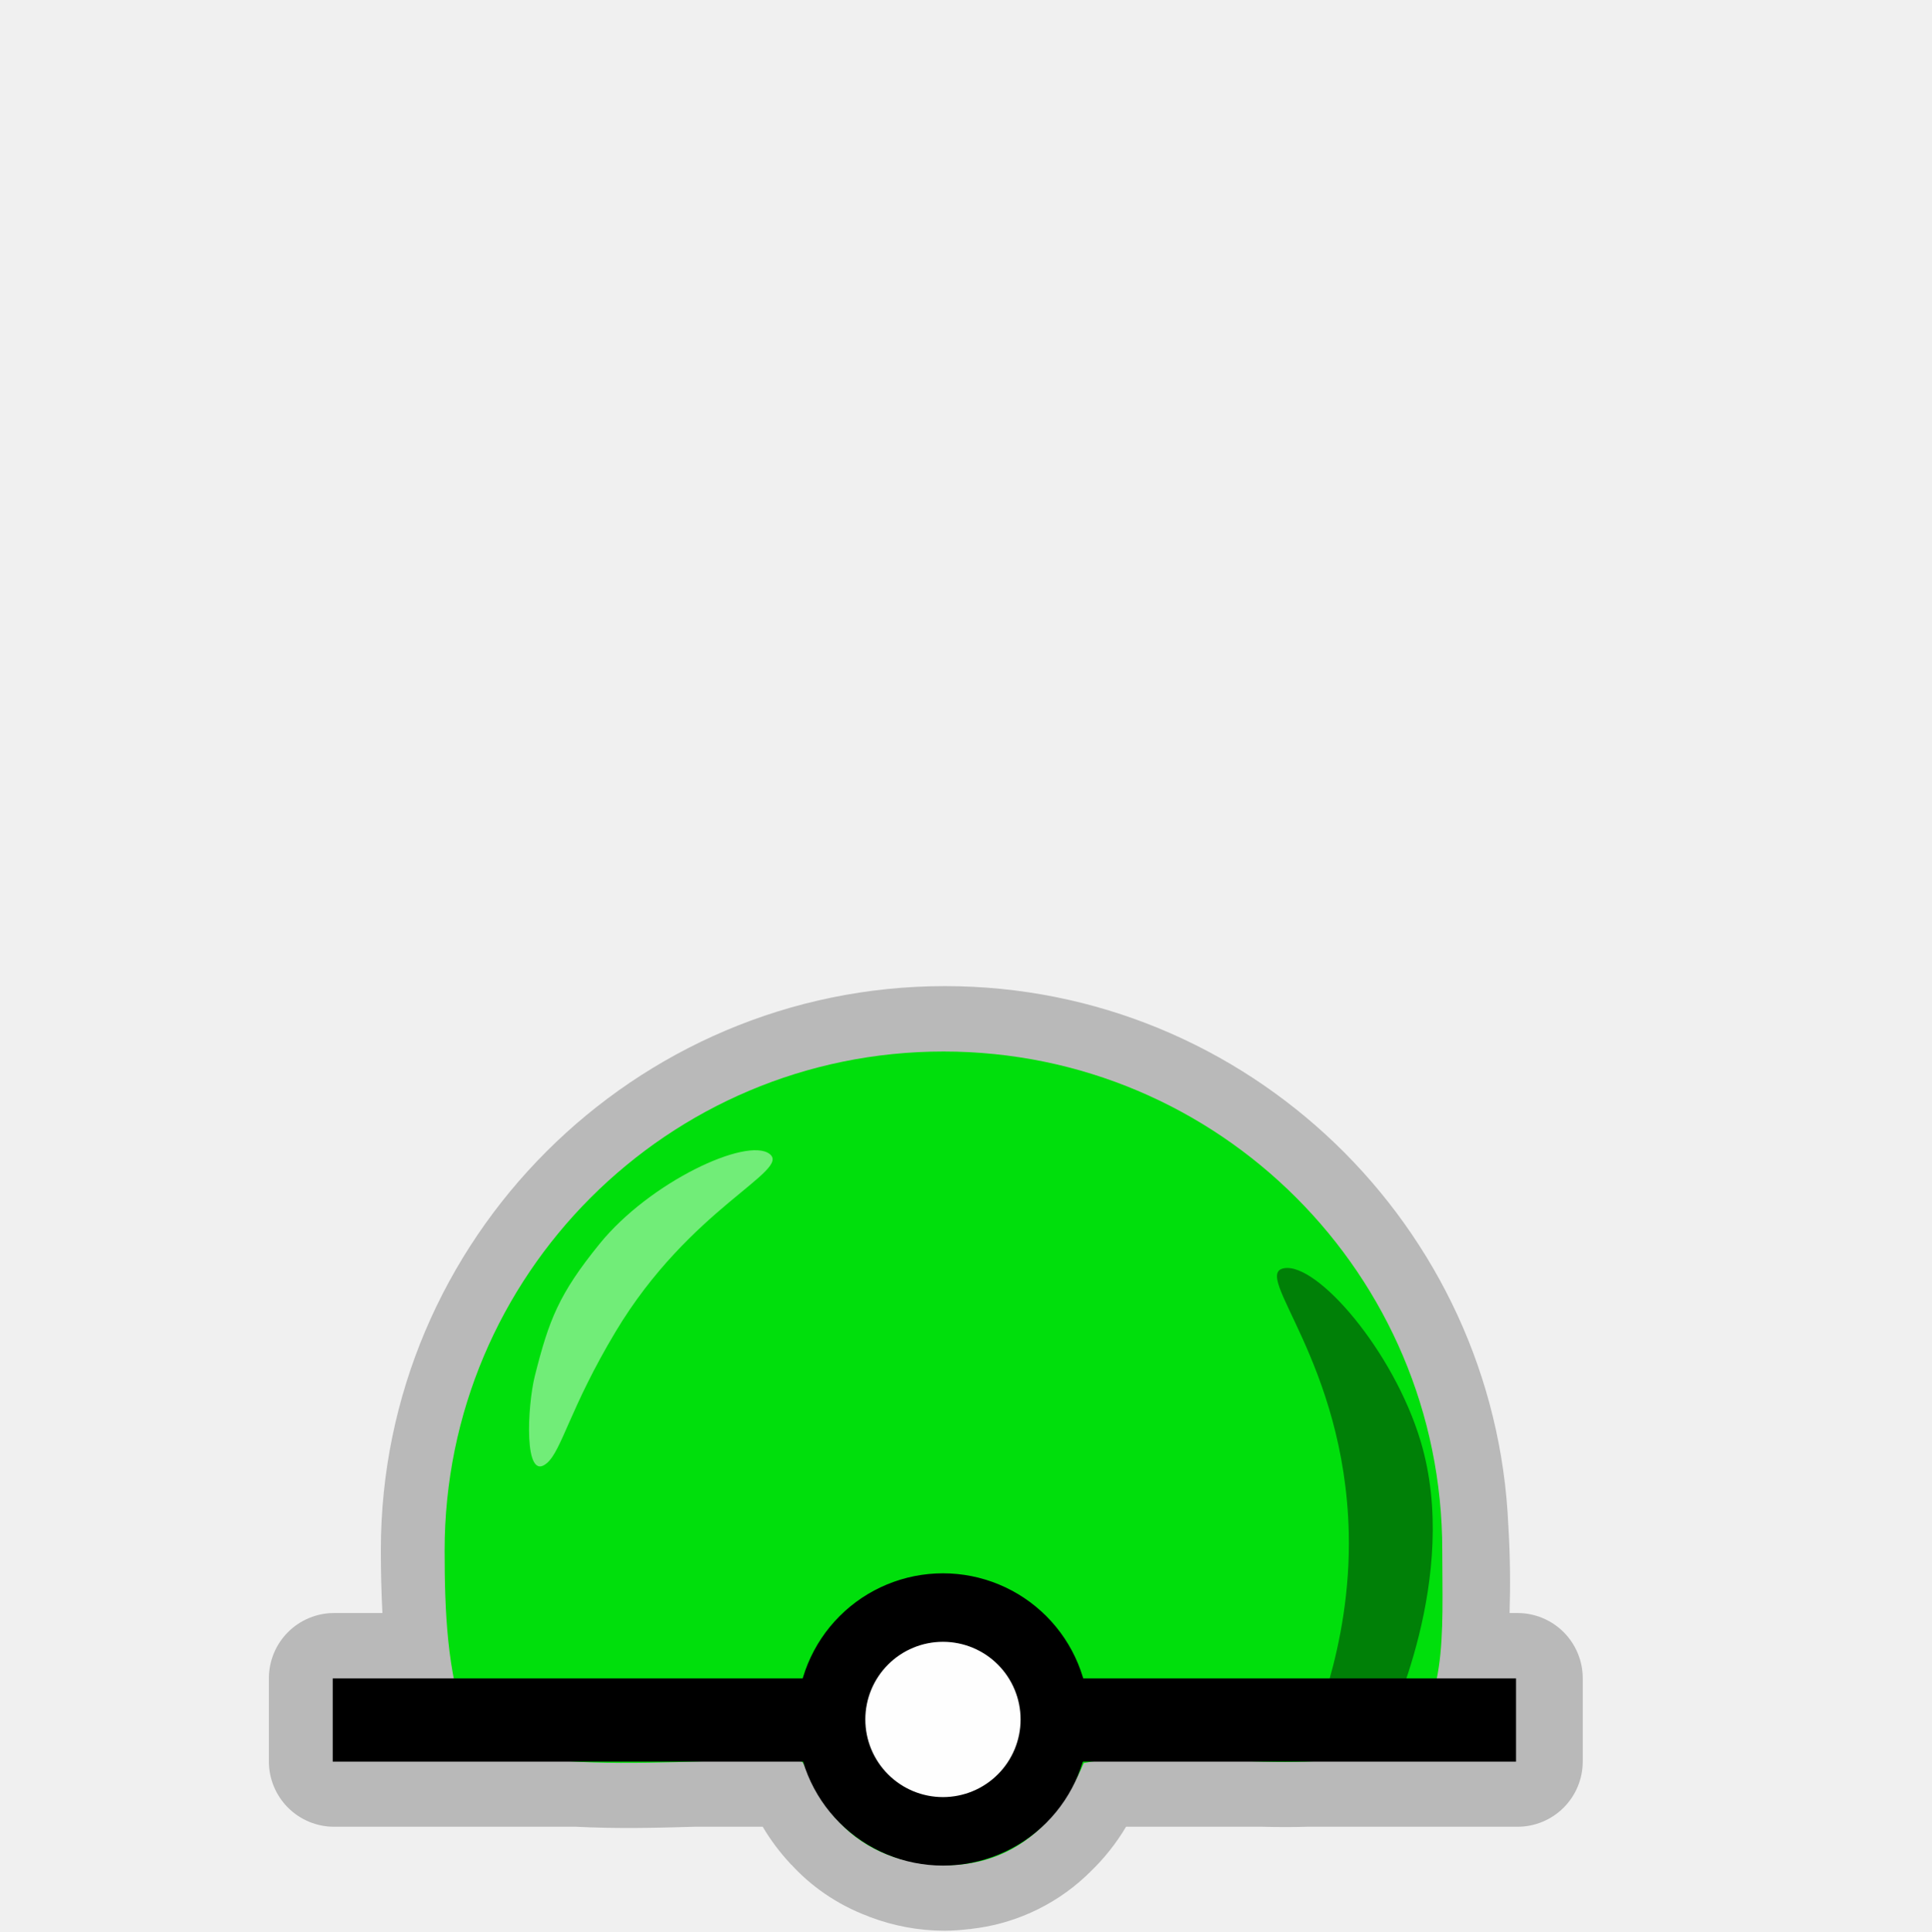
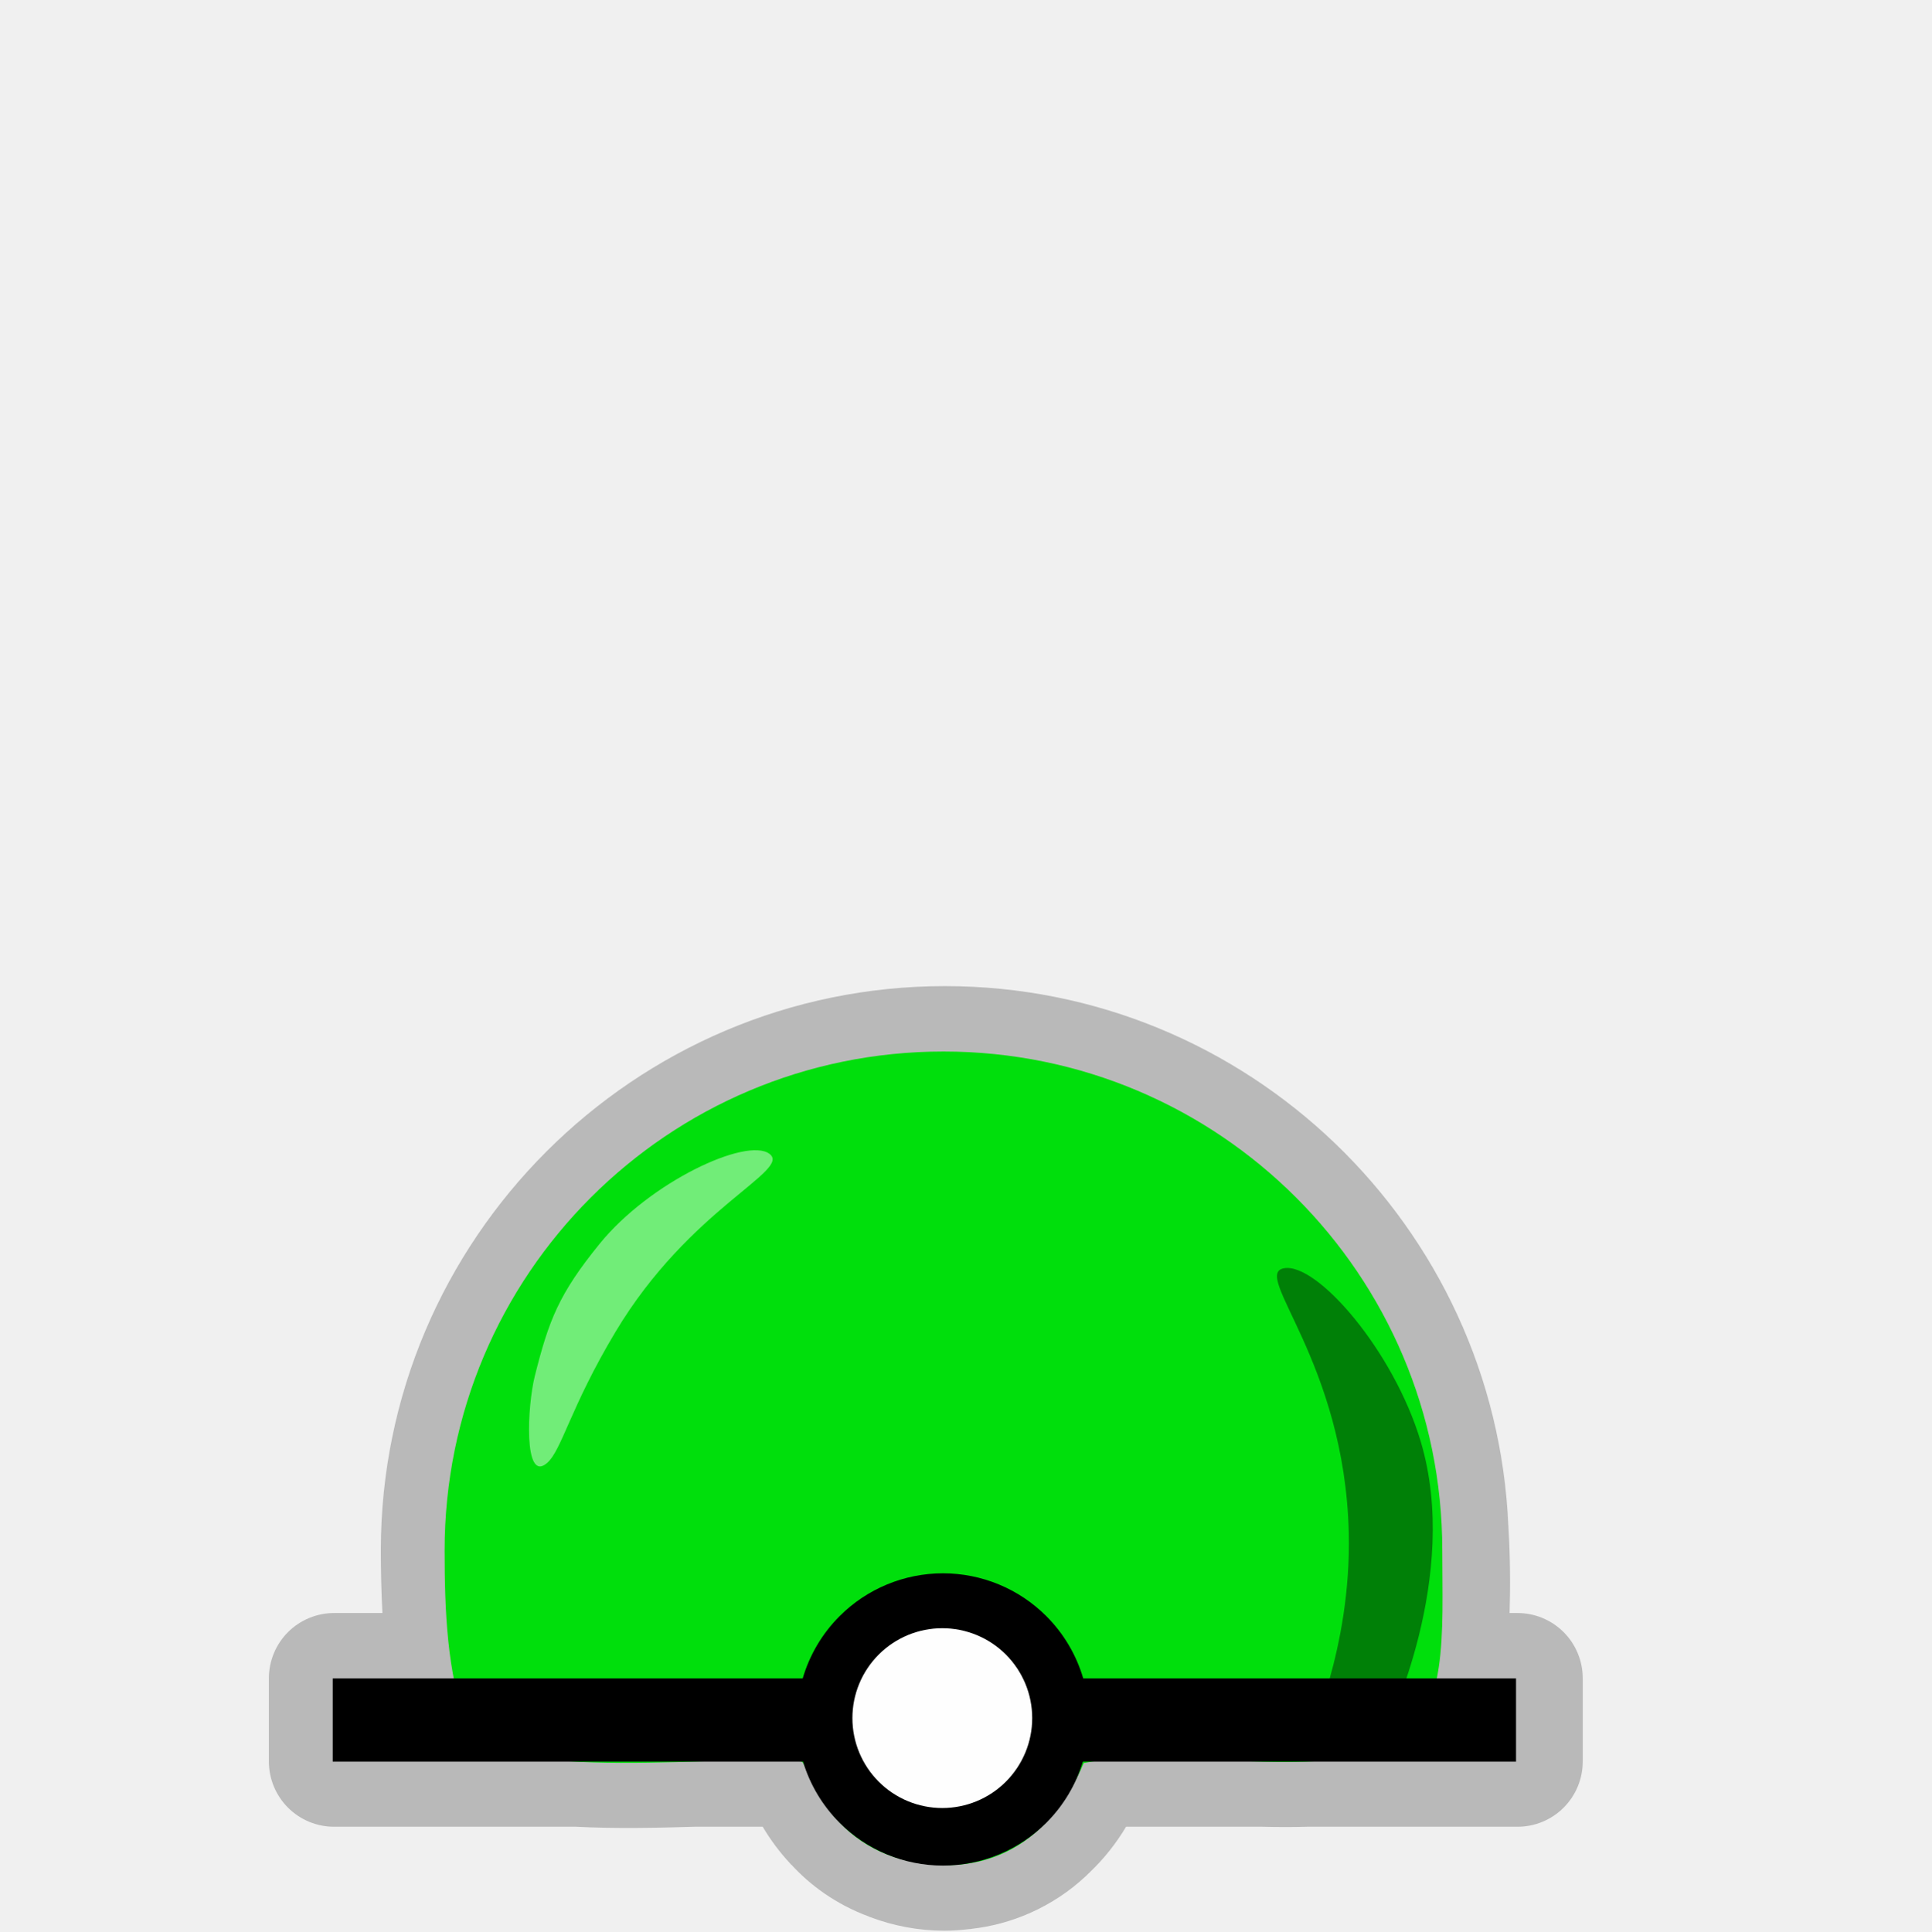
<svg xmlns="http://www.w3.org/2000/svg" width="580" height="580" viewBox="0 0 580 580" fill="none">
  <path opacity="0.552" d="M283.781 296.156C190.454 296.156 114.375 372.235 114.375 465.562C114.375 471.714 114.51 478.046 114.844 484.438H100.344C97.771 484.437 95.223 484.944 92.846 485.929C90.468 486.914 88.308 488.357 86.489 490.176C84.669 491.996 83.226 494.156 82.241 496.533C81.257 498.91 80.75 501.458 80.75 504.031V529.031C80.75 531.604 81.257 534.152 82.241 536.53C83.226 538.907 84.669 541.067 86.489 542.886C88.308 544.706 90.468 546.149 92.846 547.134C95.223 548.118 97.771 548.625 100.344 548.625H173C184.978 549.249 197.347 548.968 208.562 548.625C208.753 548.619 208.966 548.631 209.156 548.625H229.062C231.41 552.585 234.154 556.275 237.281 559.625C237.402 559.755 237.503 559.903 237.625 560.031L237.656 560C243.177 566.033 250.963 571.92 260.969 575.594V575.625C261.082 575.669 261.199 575.707 261.312 575.75C261.343 575.762 261.375 575.77 261.406 575.781C268.321 578.386 275.837 579.844 283.625 579.844C286.265 579.844 288.791 579.639 291.219 579.344V579.375C291.29 579.368 291.366 579.351 291.437 579.344C291.547 579.33 291.672 579.327 291.781 579.312V579.281C303.445 577.989 315.984 572.982 326.25 563.312C326.472 563.103 326.748 562.806 327.031 562.531L327.062 562.562C327.186 562.446 327.284 562.305 327.406 562.187C331.57 558.209 335.193 553.653 338.187 548.625H378.562H379.062C383.556 548.735 388.065 548.762 392.594 548.625C392.813 548.618 393.03 548.632 393.25 548.625H455.75C458.323 548.625 460.871 548.118 463.248 547.134C465.625 546.149 467.785 544.706 469.605 542.886C471.424 541.067 472.868 538.907 473.852 536.529C474.837 534.152 475.344 531.604 475.344 529.031V504.031C475.344 501.458 474.837 498.91 473.852 496.533C472.868 494.156 471.424 491.996 469.605 490.176C467.785 488.357 465.625 486.914 463.248 485.929C460.871 484.944 458.323 484.437 455.75 484.438H453.375C453.62 476.462 453.57 467.735 453.031 458.719C453.022 458.57 453.04 458.43 453.031 458.281H453C449.168 368.259 374.664 296.156 283.781 296.156H283.781Z" fill="#8D8D8D" />
-   <path d="M433.157 465.611C433.157 489.96 435.215 515.78 418.381 524.029C396.172 534.91 351.203 524.307 325.489 529.498C315.521 552.944 298.983 560.327 283.93 560.147C248.37 559.723 242.774 529.51 240.717 529.038C222.988 526.215 147.112 536.674 140.077 517.883C134.298 502.448 133.53 483.997 133.53 465.611C133.53 382.872 200.603 315.798 283.343 315.798C366.083 315.798 433.157 382.872 433.157 465.611V465.611Z" fill="#00DF0C" />
-   <path opacity="0.426" d="M385.621 380.891C395.525 379.134 418.527 405.667 426.681 432.915C438.82 473.477 416.511 518.931 416.511 518.931L392.745 522.556C392.745 522.556 405.877 495.31 405.075 460.438C403.89 408.883 375.717 382.647 385.621 380.891Z" fill="black" />
-   <path d="M99.924 516.57H455.305" stroke="black" stroke-width="25" />
-   <path d="M316.803 516.401C316.803 525.314 313.262 533.862 306.96 540.164C300.658 546.466 292.11 550.007 283.197 550.007C274.285 550.007 265.737 546.466 259.435 540.164C253.132 533.862 249.592 525.314 249.592 516.401C249.592 507.489 253.132 498.941 259.435 492.639C265.737 486.336 274.285 482.796 283.197 482.796C292.11 482.796 300.658 486.336 306.96 492.639C313.262 498.941 316.803 507.489 316.803 516.401V516.401Z" fill="#FEFEFE" stroke="black" stroke-width="20.572" stroke-miterlimit="10" stroke-linecap="round" stroke-linejoin="round" />
-   <path opacity="0.444" d="M231.068 346.512C224.239 341.474 195.194 354.927 180.074 373.559C167.813 388.668 164.855 396.434 160.628 413.217C158.361 422.218 157.205 445.457 164.252 439.416C168.731 435.576 171.176 422.84 184.844 400.005C207.188 362.675 237.897 351.55 231.068 346.512V346.512Z" fill="white" />
+   <path d="M433.157 465.611C433.157 489.96 435.215 515.78 418.381 524.028C396.172 534.91 351.203 524.306 325.489 529.498C315.521 552.943 298.983 560.326 283.93 560.147C248.37 559.722 242.774 529.51 240.717 529.038C222.988 526.214 147.112 536.674 140.077 517.883C134.298 502.447 133.53 483.997 133.53 465.611C133.53 382.871 200.603 315.798 283.343 315.798C366.083 315.798 433.157 382.871 433.157 465.611V465.611Z" fill="#00DF0C" />
+   <path opacity="0.426" d="M385.621 380.891C395.525 379.134 418.527 405.667 426.681 432.915C438.821 473.477 416.511 518.932 416.511 518.932L392.746 522.556C392.746 522.556 405.877 495.31 405.075 460.438C403.89 408.883 375.717 382.648 385.621 380.891Z" fill="black" />
+   <path fill-rule="evenodd" clip-rule="evenodd" d="M241.074 504.07H99.924V529.07H241.174C243.246 535.944 246.992 542.269 252.161 547.438C260.393 555.669 271.557 560.293 283.197 560.293C294.838 560.293 306.002 555.669 314.234 547.438C319.402 542.269 323.149 535.944 325.221 529.07H455.305V504.07H325.321C323.271 497.066 319.487 490.619 314.234 485.366C306.002 477.134 294.838 472.51 283.197 472.51C271.557 472.51 260.393 477.134 252.161 485.366C246.908 490.619 243.124 497.066 241.074 504.07ZM266.708 499.912C271.081 495.539 277.013 493.082 283.197 493.082C289.382 493.082 295.314 495.539 299.687 499.912C300.953 501.178 302.058 502.575 302.99 504.07H263.405C264.337 502.575 265.442 501.178 266.708 499.912ZM302.776 529.07C301.89 530.439 300.857 531.721 299.687 532.891C295.314 537.264 289.382 539.721 283.197 539.721C277.013 539.721 271.081 537.264 266.708 532.891C265.538 531.721 264.505 530.439 263.619 529.07H302.776Z" fill="black" />
+   <path d="M310 516C310 523.161 307.155 530.028 302.092 535.092C297.028 540.155 290.161 543 283 543C275.839 543 268.972 540.155 263.908 535.092C258.845 530.028 256 523.161 256 516C256 508.839 258.845 501.972 263.908 496.908C268.972 491.845 275.839 489 283 489C290.161 489 297.028 491.845 302.092 496.908C307.155 501.972 310 508.839 310 516V516Z" fill="#FEFEFE" />
+   <path opacity="0.444" d="M231.068 346.512C224.239 341.475 195.194 354.927 180.074 373.559C167.813 388.669 164.855 396.434 160.628 413.218C158.361 422.218 157.205 445.457 164.252 439.416C168.731 435.577 171.176 422.841 184.844 400.005C207.188 362.675 237.897 351.55 231.068 346.512Z" fill="white" />
</svg>
